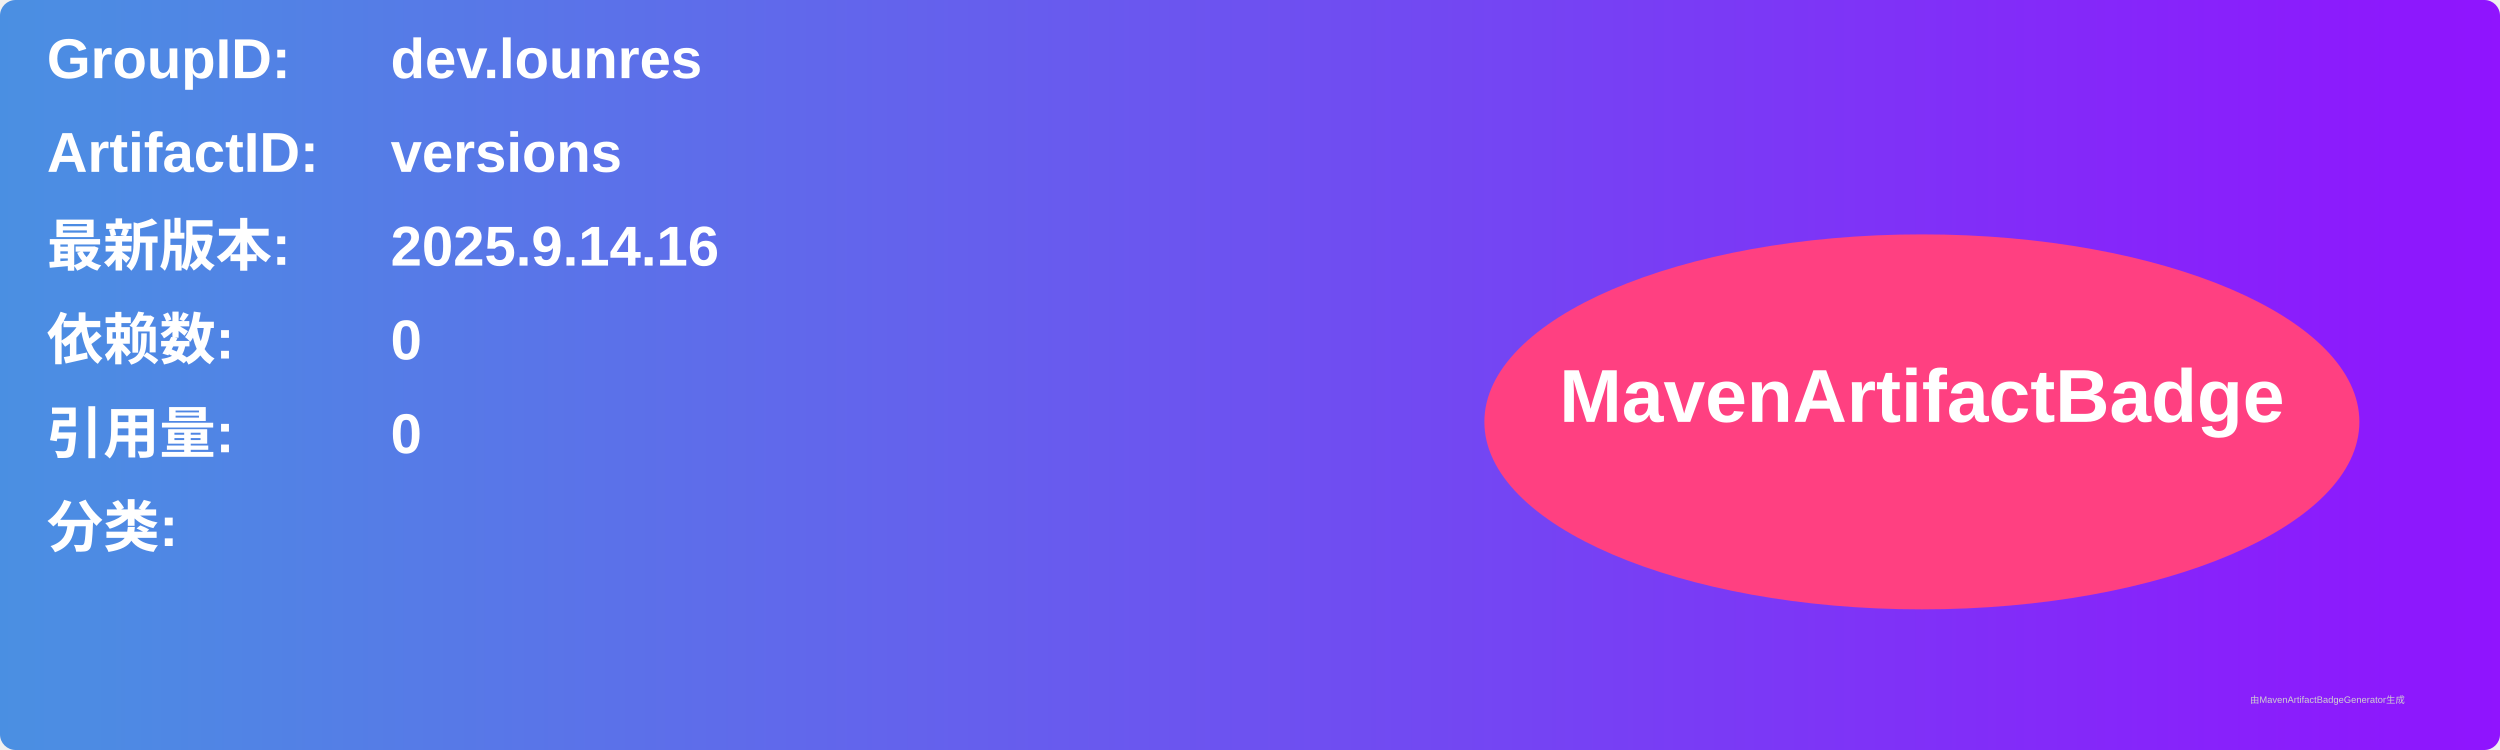
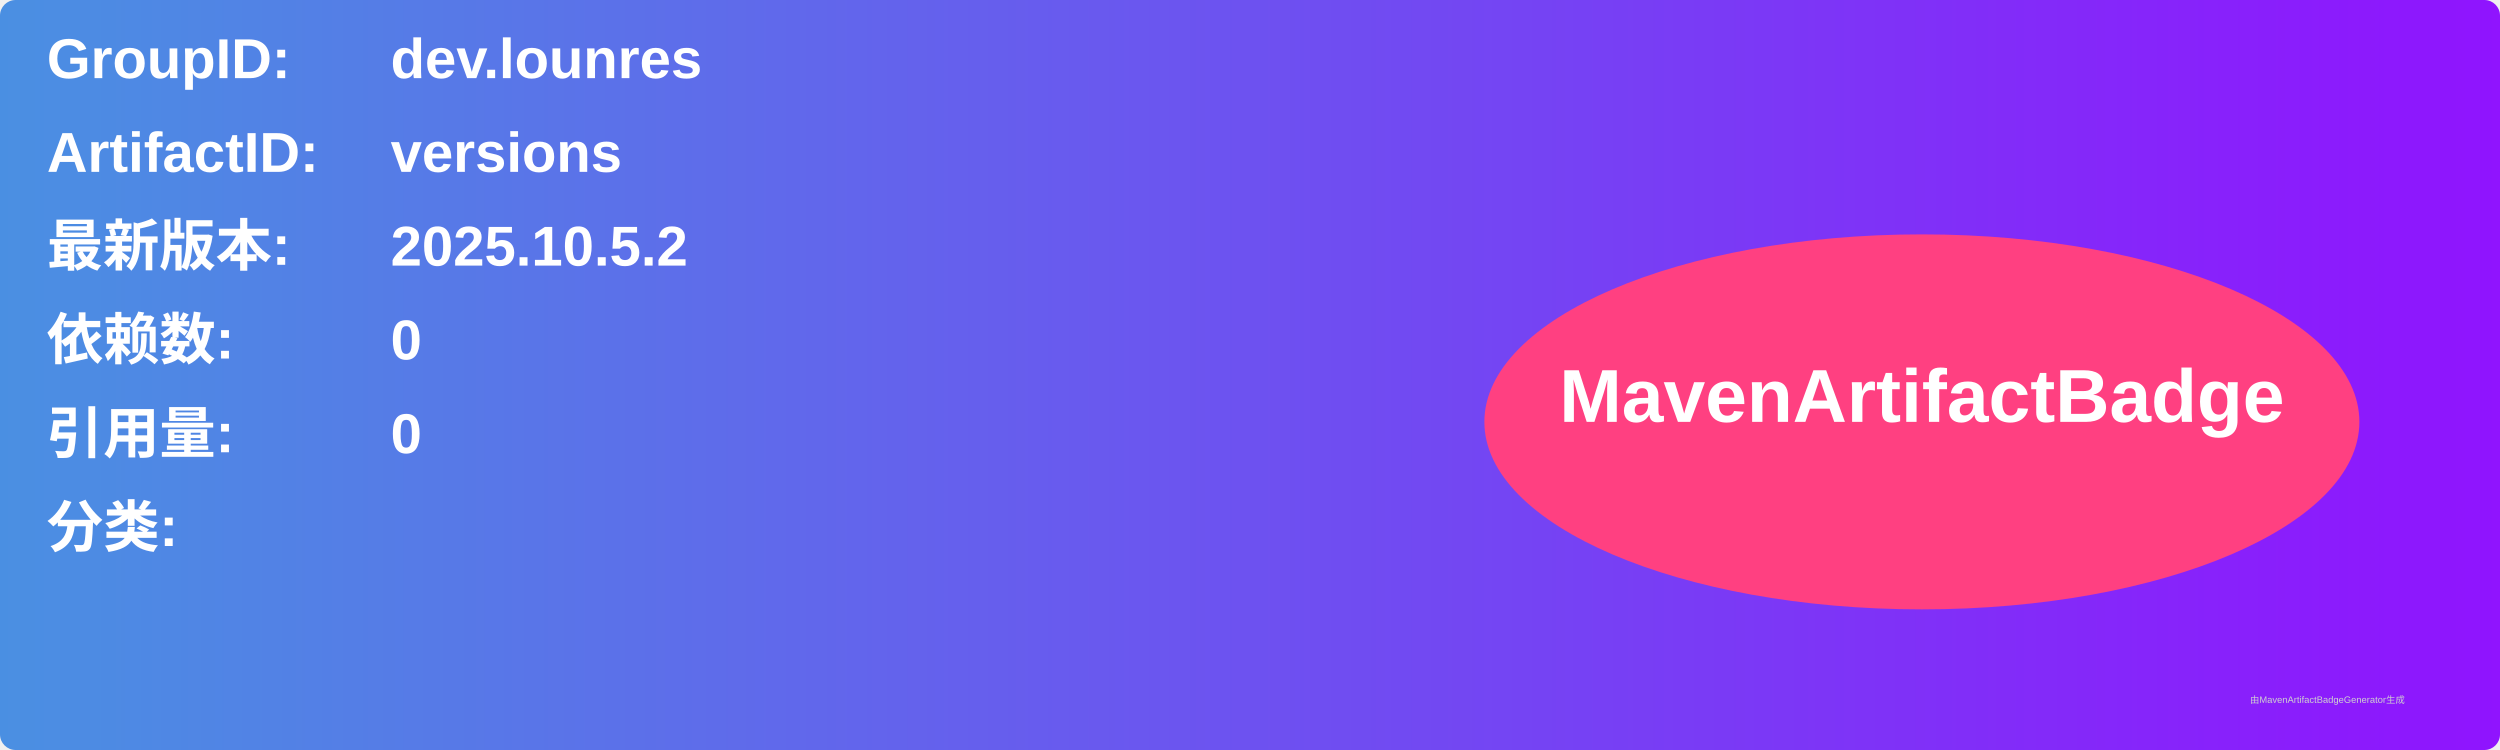
<svg xmlns="http://www.w3.org/2000/svg" width="800" height="240" viewBox="0 0 800 240">
  <linearGradient id="grad" x1="0%" y1="0%" x2="100%" y2="0%">
    <stop offset="0%" stop-color="#4a90e2" />
    <stop offset="100%" stop-color="#9013fe" />
  </linearGradient>
  <rect width="100%" height="100%" rx="5" ry="5" fill="url(#grad)" />
  <g transform="translate(15, 15)">
    <text x="0" y="10" font-family="Arial" font-size="18" fill="white" font-weight="bold" width="260">GroupID:</text>
    <text x="110" y="10" font-family="Arial" font-size="18" fill="white" font-weight="bold" width="460">dev.lounres</text>
    <text x="0" y="40" font-family="Arial" font-size="18" fill="white" font-weight="bold" width="260">ArtifactID:</text>
    <text x="110" y="40" font-family="Arial" font-size="18" fill="white" font-weight="bold" width="460">versions</text>
    <text x="0" y="70" font-family="Arial" font-size="18" fill="white" font-weight="bold">最新版本:</text>
    <text x="110" y="70" font-family="Arial" font-size="18" fill="white" font-weight="bold">
-       <tspan font-weight="bold">2025.9.14.16</tspan>
+       <tspan font-weight="bold">2025.10.5.2</tspan>
    </text>
    <text x="0" y="100" font-family="Arial" font-size="18" fill="white" font-weight="bold">依赖数: </text>
    <text x="110" y="100" font-family="Arial" font-size="18" fill="white">
      <tspan font-weight="bold">0</tspan>
    </text>
    <text x="0" y="130" font-family="Arial" font-size="18" fill="white" font-weight="bold">引用量: </text>
    <text x="110" y="130" font-family="Arial" font-size="18" fill="white">
      <tspan font-weight="bold">0</tspan>
    </text>
    <text x="0" y="160" font-family="Arial" font-size="18" fill="white" font-weight="bold">分类:</text>
    <text x="10" y="190" font-family="Arial" font-size="10" fill="white">
      <tspan font-weight="bold" />
    </text>
    <ellipse cx="600" cy="120" rx="140" ry="60" fill="#ff4081" />
    <text x="600" y="120" text-anchor="middle" font-family="Arial" font-size="24" fill="white" font-weight="bold">MavenArtifactBadge</text>
  </g>
  <text x="720" y="225" font-family="Arial" font-size="3" fill="#d0d0d0">由MavenArtifactBadgeGenerator生成</text>
</svg>
